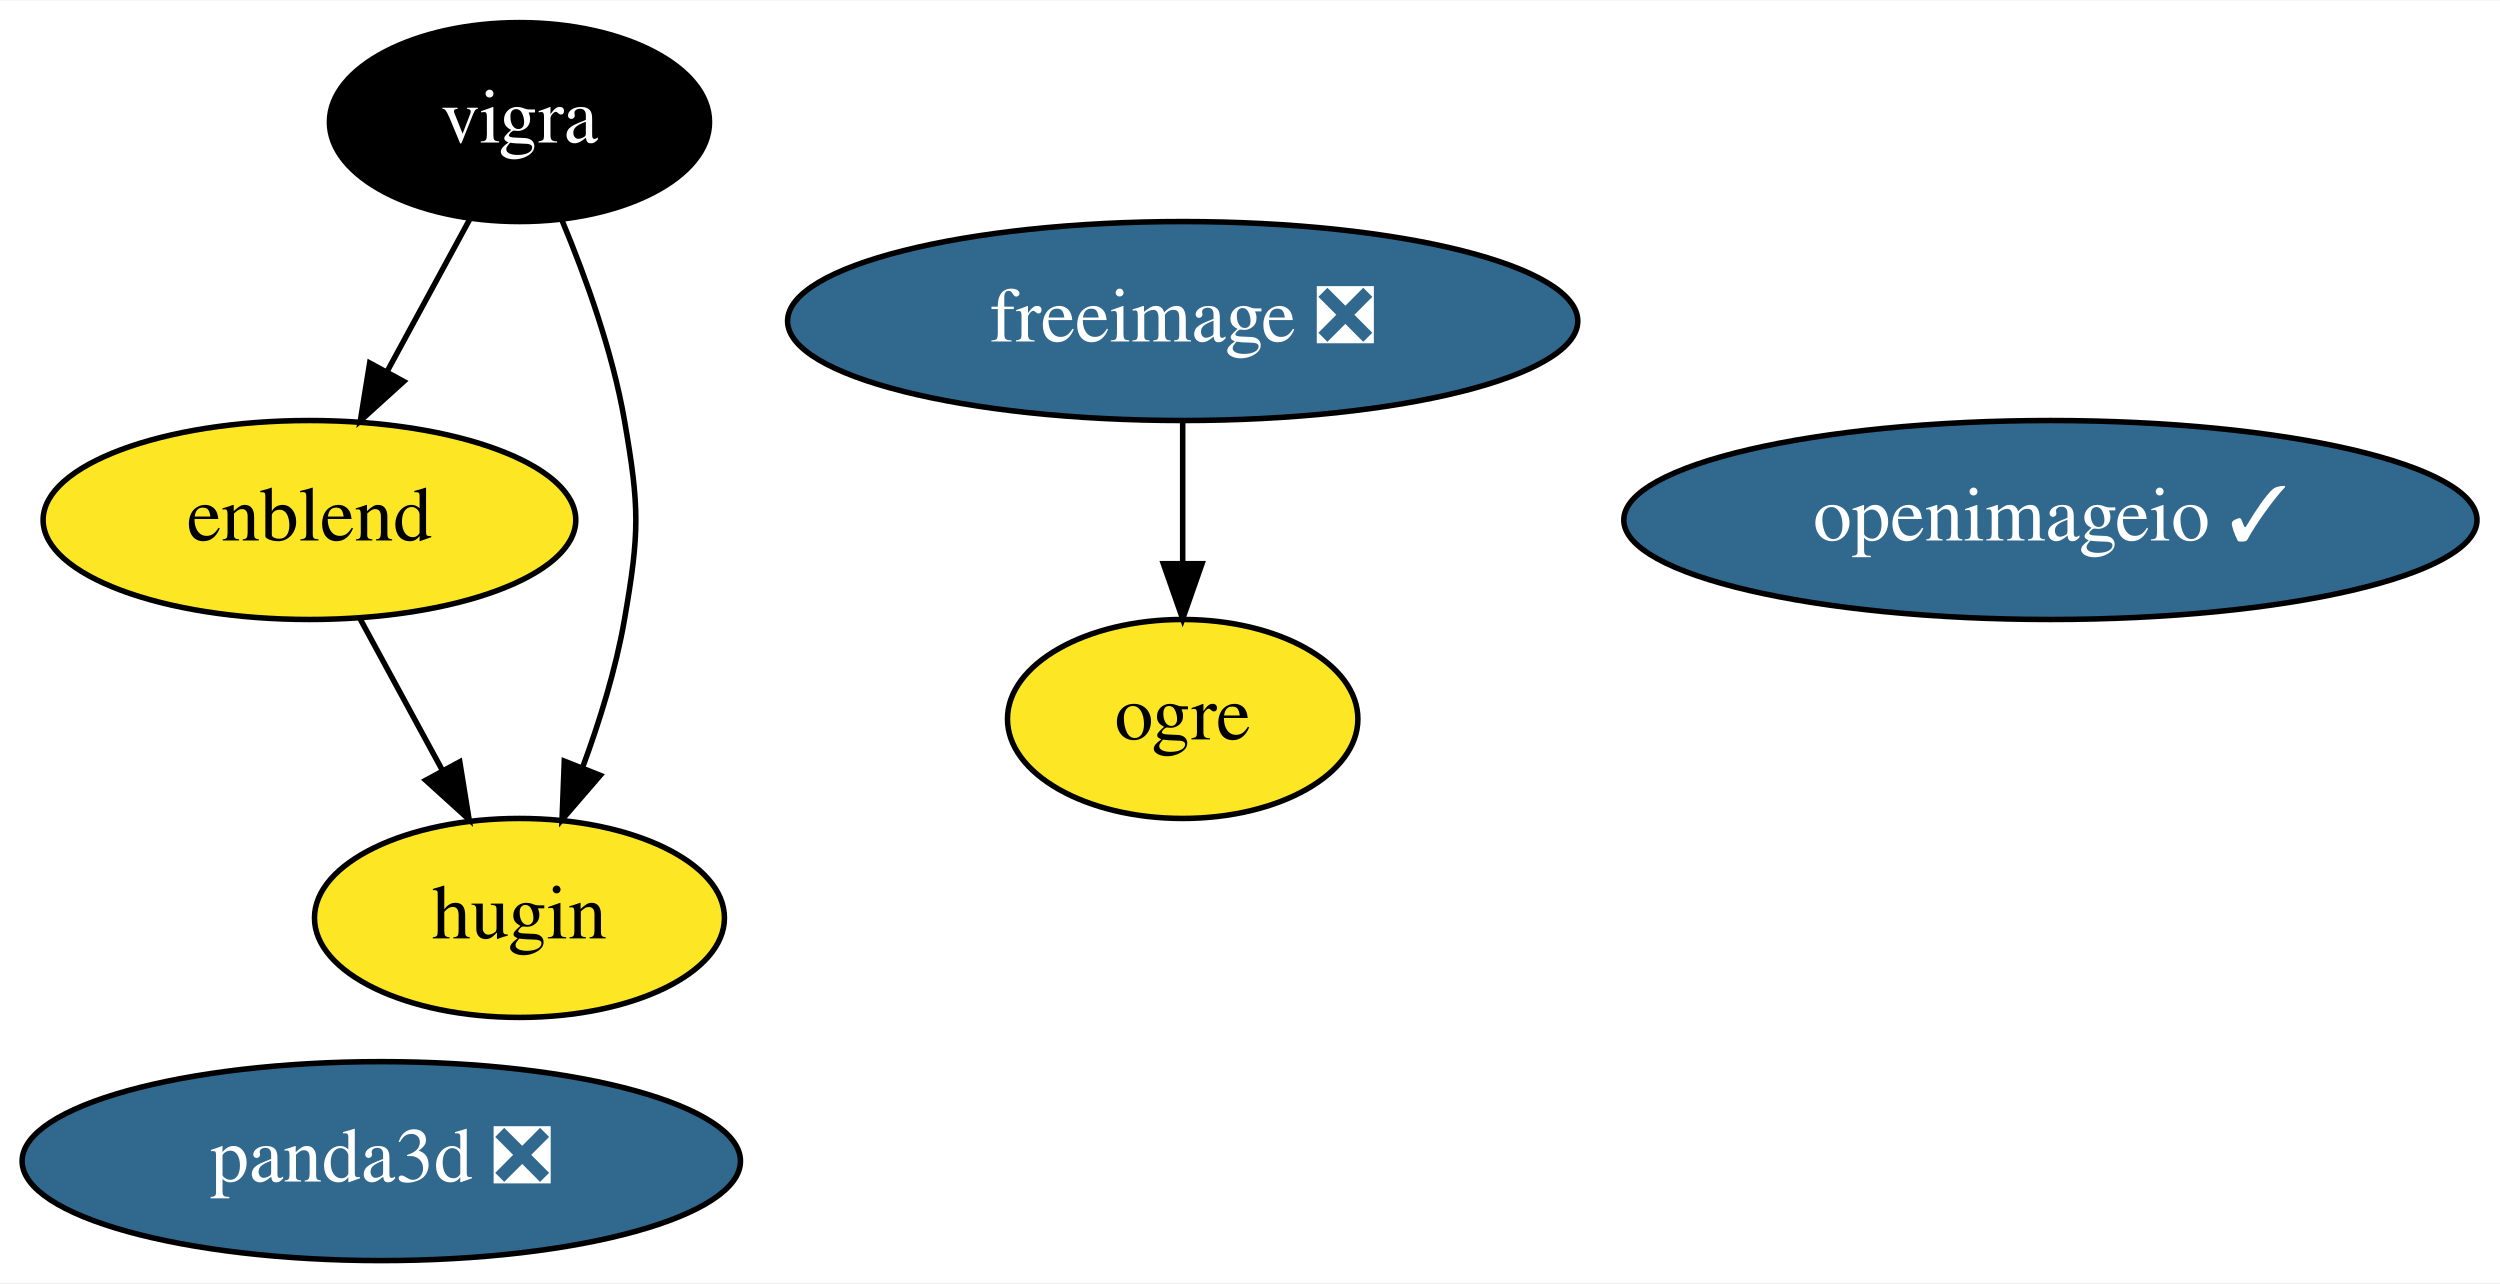
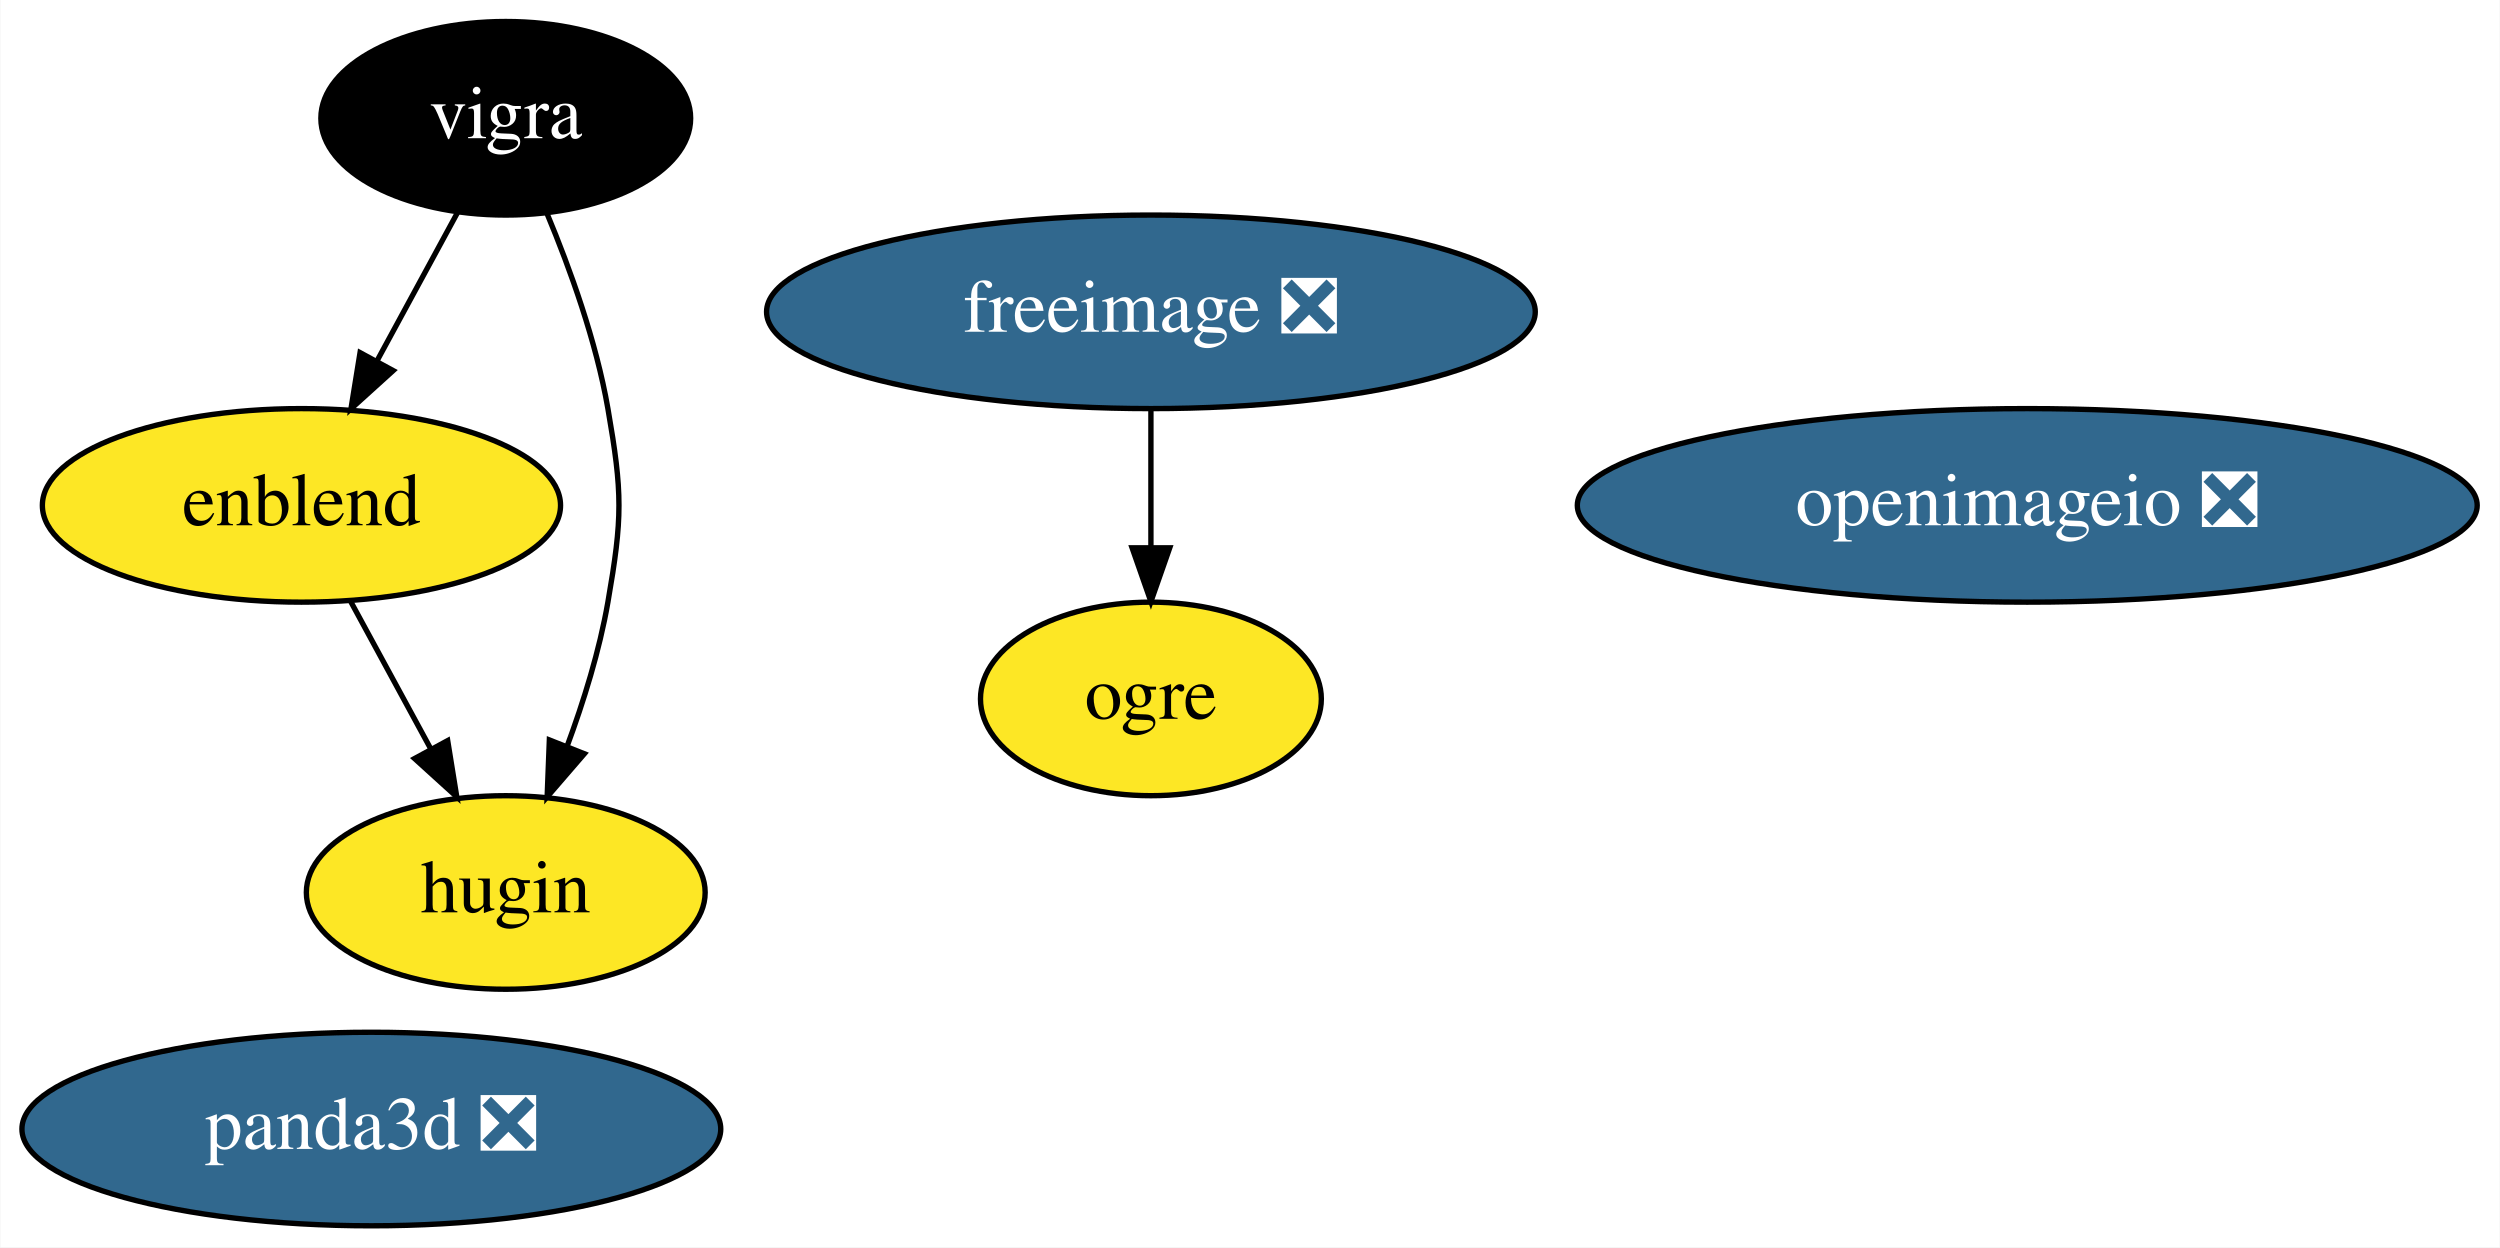
- <svg xmlns="http://www.w3.org/2000/svg" xmlns:xlink="http://www.w3.org/1999/xlink" width="452pt" height="232pt" viewBox="0.00 0.00 452.34 232.00">
+ <svg xmlns="http://www.w3.org/2000/svg" xmlns:xlink="http://www.w3.org/1999/xlink" width="465pt" height="232pt" viewBox="0.00 0.00 464.84 232.00">
  <g id="graph0" class="graph" transform="scale(1 1) rotate(0) translate(4 228)">
-     <polygon fill="white" stroke="transparent" points="-4,4 -4,-228 448.34,-228 448.34,4 -4,4" />
+     <polygon fill="white" stroke="transparent" points="-4,4 -4,-228 460.84,-228 460.84,4 -4,4" />
    <g id="node1" class="node">
      <g id="a_node1">
        <a xlink:href="https://github.com/conda-forge/freeimage-feedstock/pull/29" xlink:title="freeimage ❎">
          <ellipse fill="#31688e" stroke="black" cx="209.99" cy="-170" rx="71.49" ry="18" />
          <text text-anchor="middle" x="209.99" y="-166.3" font-family="Times,serif" font-size="14.00" fill="white">freeimage ❎</text>
        </a>
      </g>
    </g>
    <g id="node4" class="node">
      <g id="a_node4">
        <a xlink:href="https://github.com/conda-forge/ogre-feedstock" xlink:title="ogre">
          <ellipse fill="#fde725" stroke="black" cx="209.99" cy="-98" rx="31.7" ry="18" />
          <text text-anchor="middle" x="209.99" y="-94.3" font-family="Times,serif" font-size="14.00">ogre</text>
        </a>
      </g>
    </g>
    <g id="edge1" class="edge">
      <path fill="none" stroke="black" d="M209.99,-151.7C209.99,-143.98 209.99,-134.71 209.99,-126.11" />
      <polygon fill="black" stroke="black" points="213.49,-126.1 209.99,-116.1 206.49,-126.1 213.49,-126.1" />
    </g>
    <g id="node2" class="node">
      <g id="a_node2">
        <a xlink:href="https://github.com/conda-forge/vigra-feedstock" xlink:title="vigra">
          <ellipse fill="#000000" stroke="black" cx="89.99" cy="-206" rx="34.39" ry="18" />
          <text text-anchor="middle" x="89.99" y="-202.3" font-family="Times,serif" font-size="14.00" fill="white">vigra</text>
        </a>
      </g>
    </g>
    <g id="node5" class="node">
      <g id="a_node5">
        <a xlink:href="https://github.com/conda-forge/enblend-feedstock" xlink:title="enblend">
          <ellipse fill="#fde725" stroke="black" cx="51.99" cy="-134" rx="48.19" ry="18" />
          <text text-anchor="middle" x="51.99" y="-130.3" font-family="Times,serif" font-size="14.00">enblend</text>
        </a>
      </g>
    </g>
    <g id="edge2" class="edge">
      <path fill="none" stroke="black" d="M80.99,-188.41C76.51,-180.16 71,-170.01 65.99,-160.78" />
      <polygon fill="black" stroke="black" points="69.05,-159.07 61.2,-151.96 62.89,-162.41 69.05,-159.07" />
    </g>
    <g id="node6" class="node">
      <g id="a_node6">
        <a xlink:href="https://github.com/conda-forge/hugin-feedstock" xlink:title="hugin">
          <ellipse fill="#fde725" stroke="black" cx="89.99" cy="-62" rx="37.09" ry="18" />
          <text text-anchor="middle" x="89.99" y="-58.3" font-family="Times,serif" font-size="14.00">hugin</text>
        </a>
      </g>
    </g>
    <g id="edge3" class="edge">
      <path fill="none" stroke="black" d="M97.69,-188.22C101.95,-177.99 106.82,-164.52 108.99,-152 111.73,-136.24 111.73,-131.76 108.99,-116 107.43,-107 104.48,-97.51 101.36,-89.09" />
      <polygon fill="black" stroke="black" points="104.61,-87.8 97.69,-79.78 98.1,-90.37 104.61,-87.8" />
    </g>
    <g id="node3" class="node">
      <g id="a_node3">
-         <a xlink:href="https://github.com/conda-forge/openimageio-feedstock/pull/58" xlink:title="openimageio ✓">
-           <ellipse fill="#31688e" stroke="black" cx="366.99" cy="-134" rx="77.19" ry="18" />
-           <text text-anchor="middle" x="366.99" y="-130.3" font-family="Times,serif" font-size="14.00" fill="white">openimageio ✓</text>
+         <a xlink:href="https://github.com/conda-forge/openimageio-feedstock/pull/58" xlink:title="openimageio ❎">
+           <ellipse fill="#31688e" stroke="black" cx="372.99" cy="-134" rx="83.69" ry="18" />
+           <text text-anchor="middle" x="372.99" y="-130.3" font-family="Times,serif" font-size="14.00" fill="white">openimageio ❎</text>
        </a>
      </g>
    </g>
    <g id="edge4" class="edge">
      <path fill="none" stroke="black" d="M61.19,-116.05C65.63,-107.89 71.04,-97.91 75.98,-88.82" />
      <polygon fill="black" stroke="black" points="79.19,-90.25 80.88,-79.79 73.03,-86.91 79.19,-90.25" />
    </g>
    <g id="node7" class="node">
      <g id="a_node7">
        <a xlink:href="https://github.com/conda-forge/panda3d-feedstock/pull/12" xlink:title="panda3d ❎">
          <ellipse fill="#31688e" stroke="black" cx="64.99" cy="-18" rx="64.99" ry="18" />
          <text text-anchor="middle" x="64.99" y="-14.3" font-family="Times,serif" font-size="14.00" fill="white">panda3d ❎</text>
        </a>
      </g>
    </g>
  </g>
</svg>
